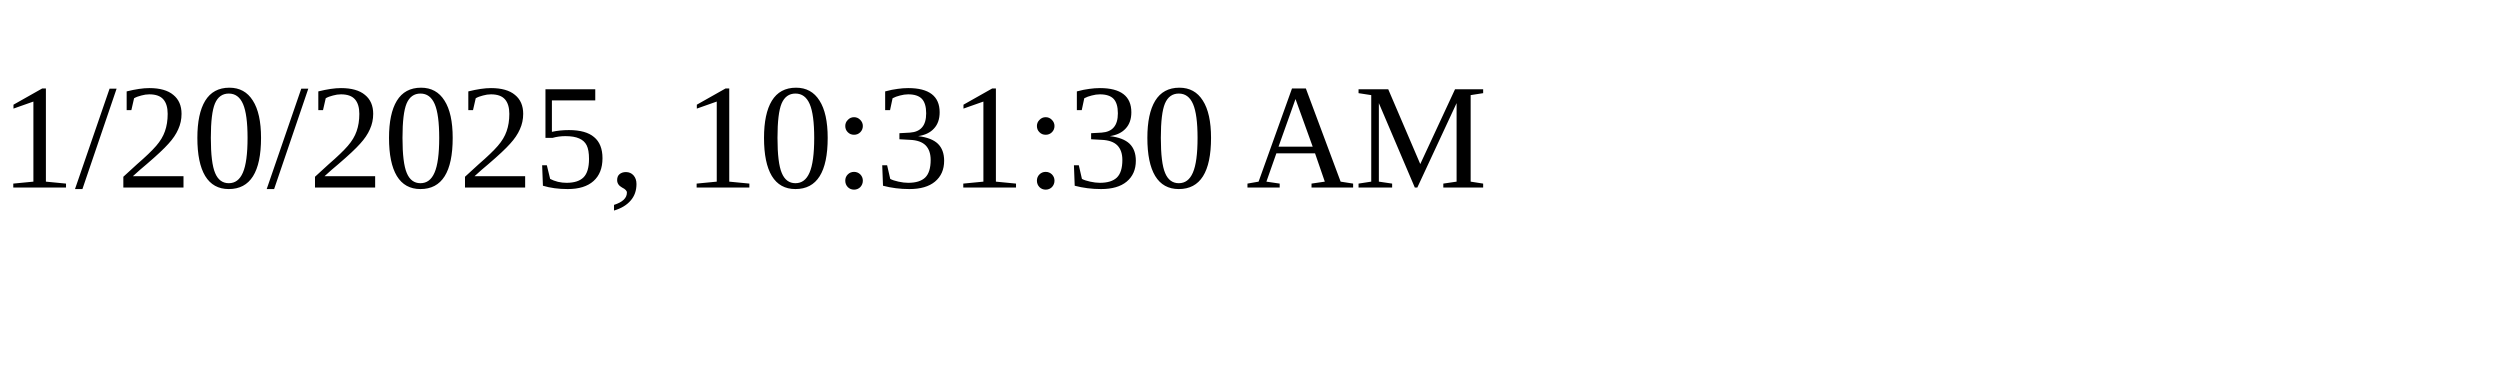
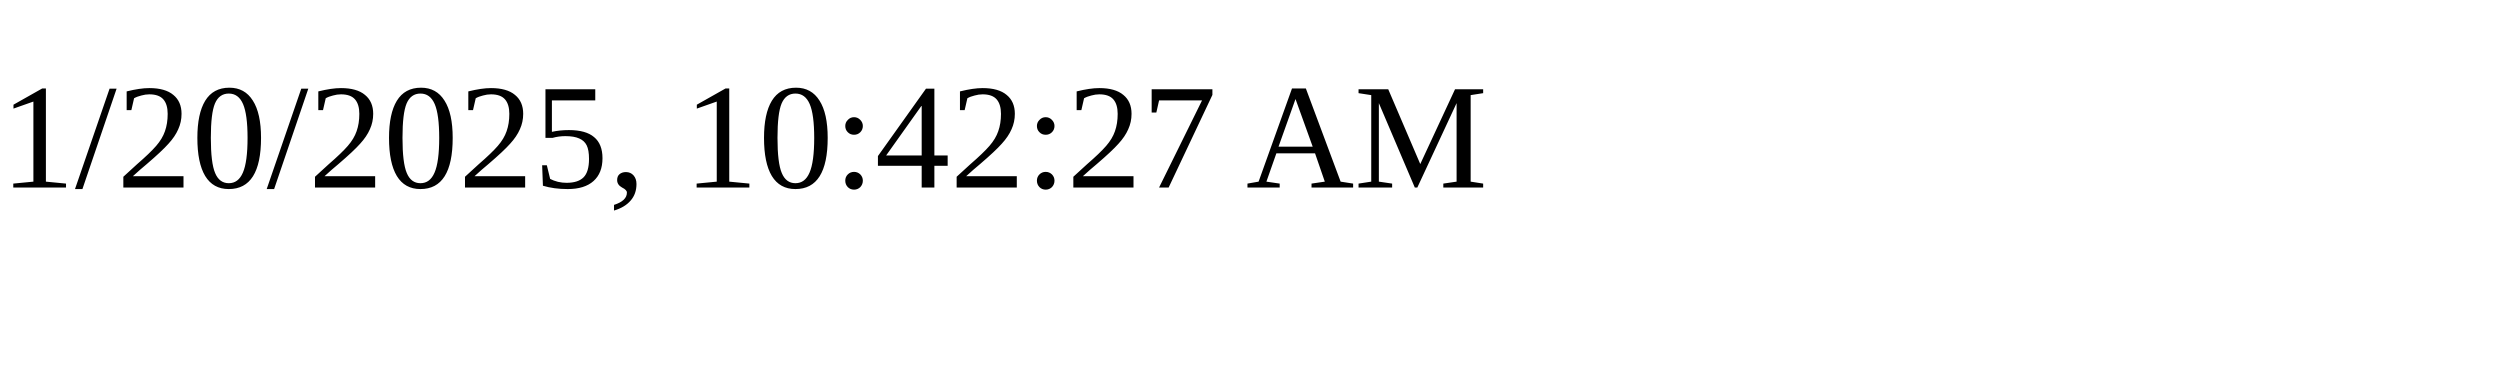
<svg xmlns="http://www.w3.org/2000/svg" height="30" width="200">
-   <text x="0" y="15">1/20/2025, 10:31:30 AM</text>
+   <text x="0" y="15">1/20/2025, 10:42:27 AM</text>
</svg>
